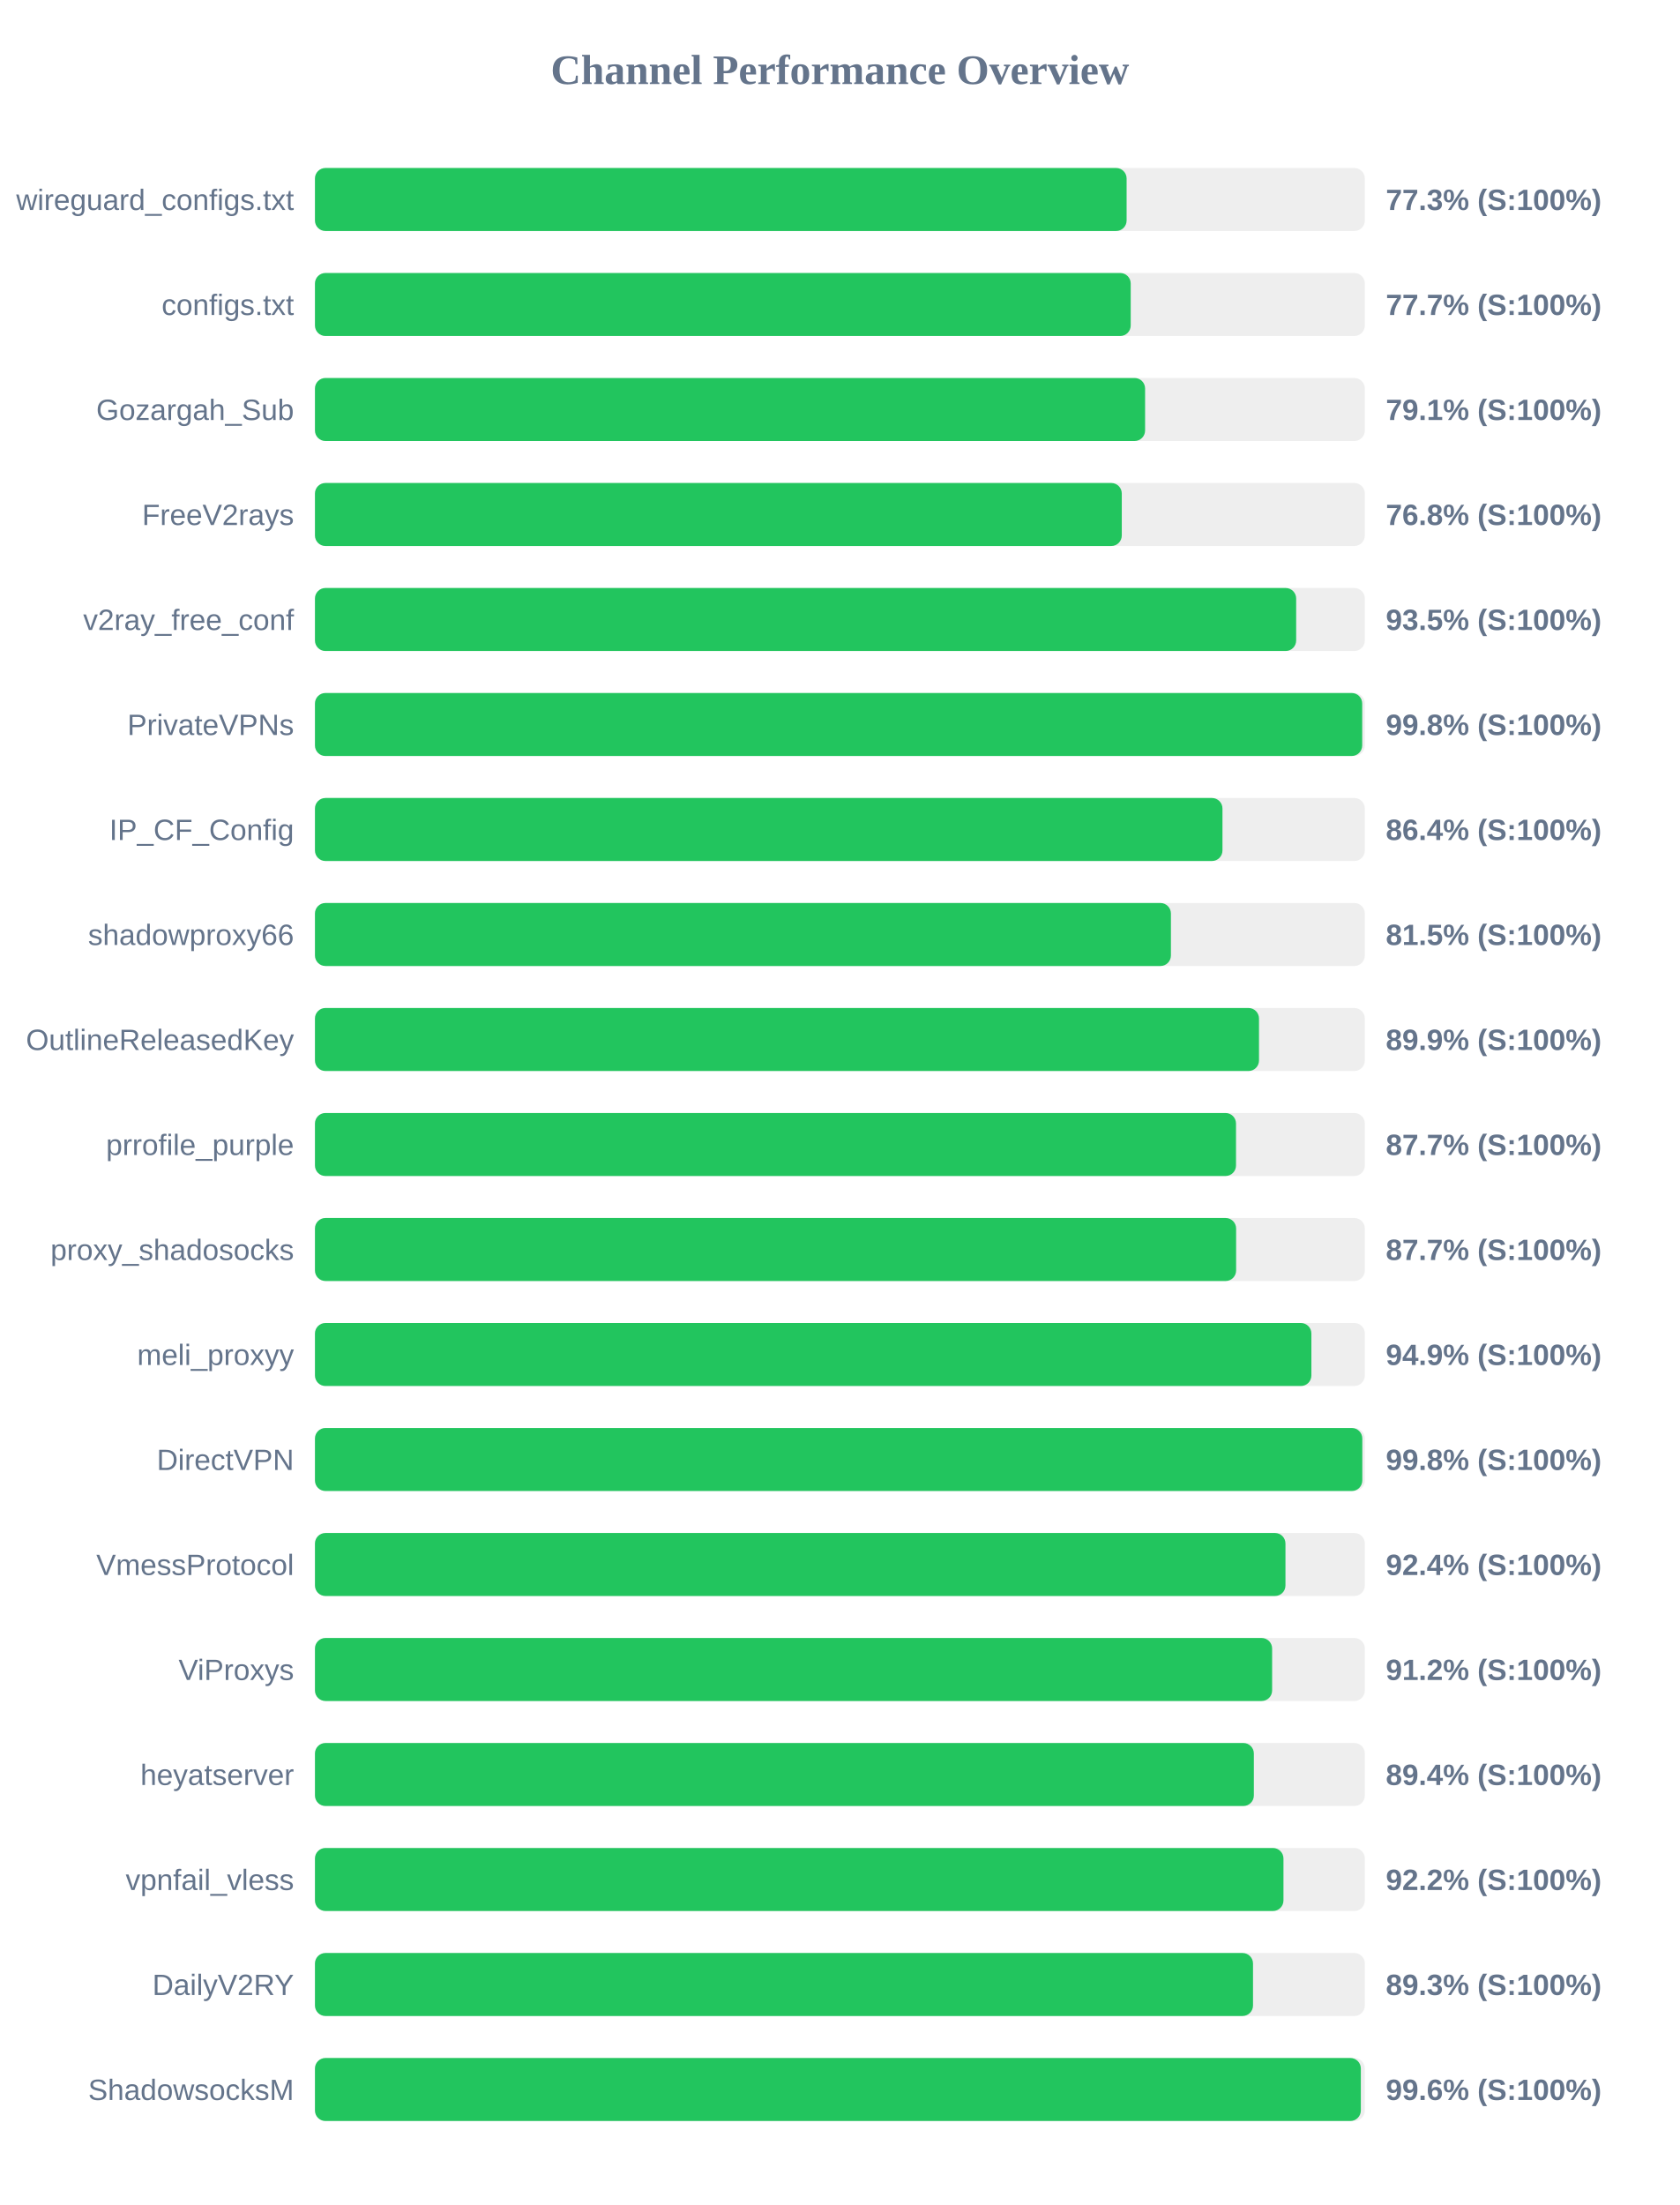
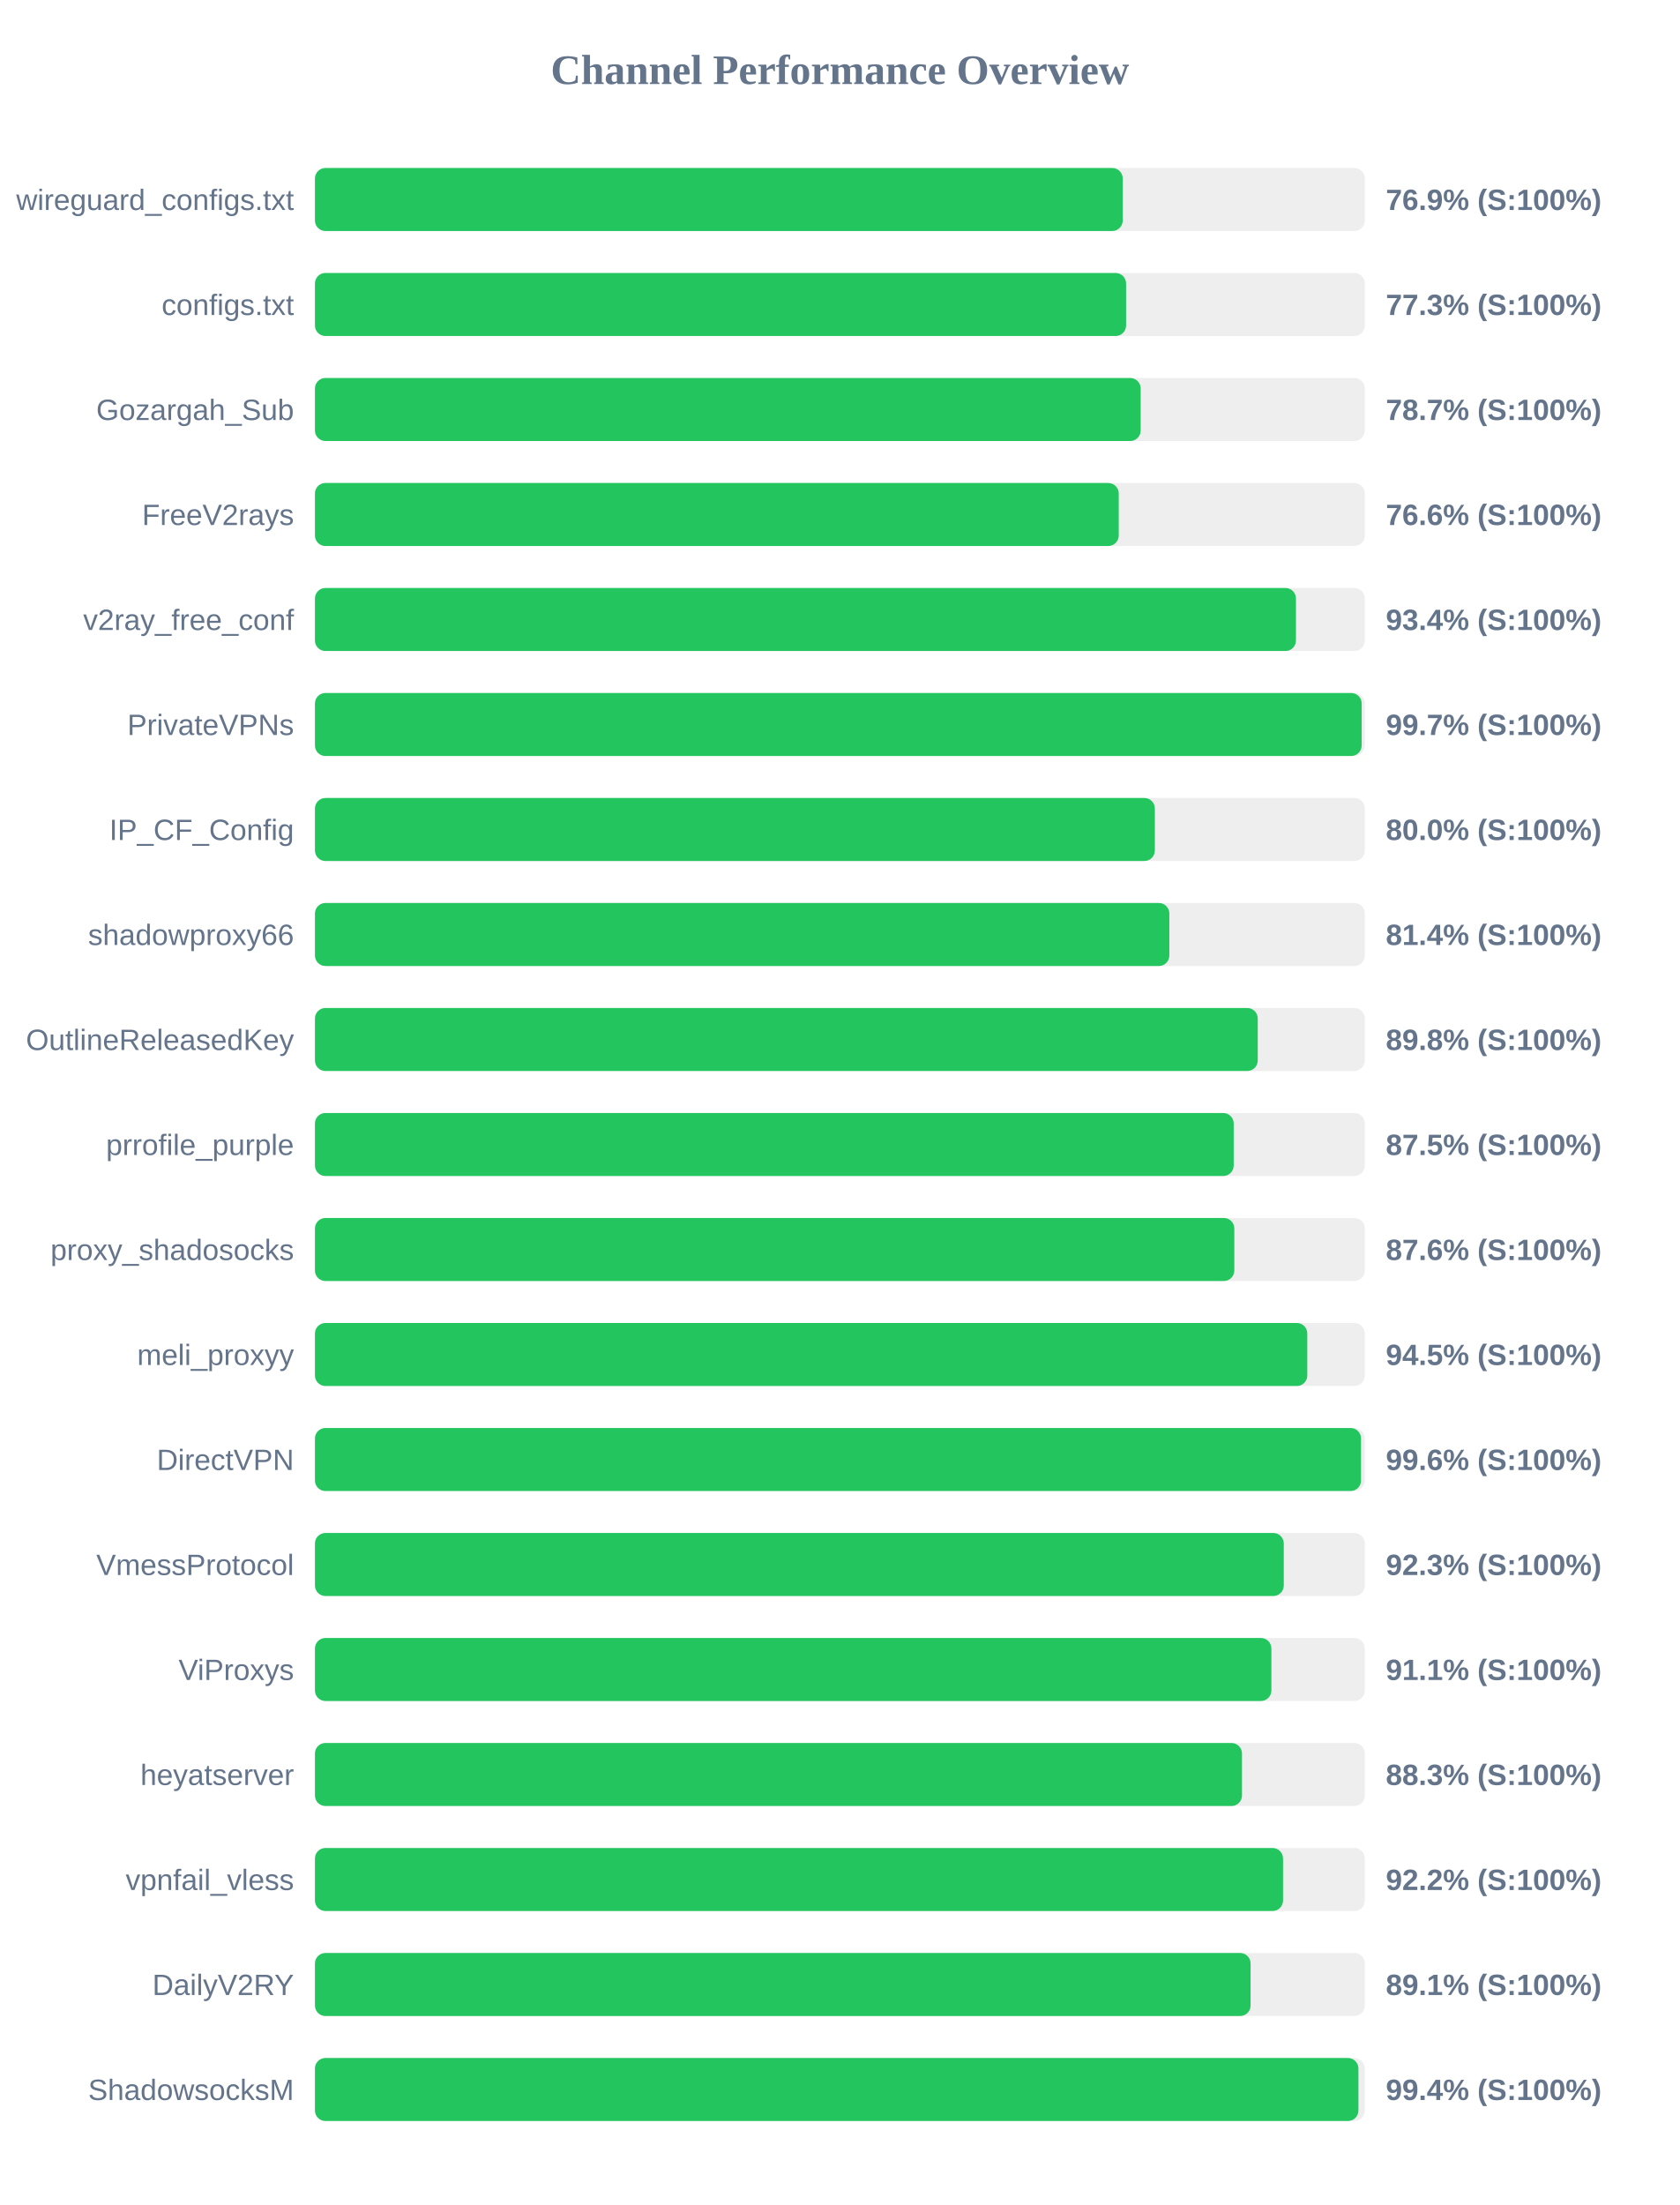
<svg xmlns="http://www.w3.org/2000/svg" width="800" height="1050" version="1.1">
  <style>
        .row { font: 14px Arial; fill: #64748b; }
        .score { font: bold 14px Arial; fill: #64748b; }
    </style>
  <text x="400" y="40" text-anchor="middle" font-size="20px" font-weight="bold" fill="#64748b">Channel Performance Overview</text>
  <rect x="150" y="80" width="500" height="30" fill="#eee" rx="5" />
-   <rect x="150" y="80" width="386.55" height="30" fill="#22c55e" rx="5" />
+   <rect x="150" y="80" width="384.7" height="30" fill="#22c55e" rx="5" />
  <text x="140" y="100" text-anchor="end" class="row">wireguard_configs.txt</text>
-   <text x="660" y="100" text-anchor="start" class="score">77.3% (S:100%)</text>
+   <text x="660" y="100" text-anchor="start" class="score">76.9% (S:100%)</text>
  <rect x="150" y="130" width="500" height="30" fill="#eee" rx="5" />
-   <rect x="150" y="130" width="388.5" height="30" fill="#22c55e" rx="5" />
+   <rect x="150" y="130" width="386.3" height="30" fill="#22c55e" rx="5" />
  <text x="140" y="150" text-anchor="end" class="row">configs.txt</text>
-   <text x="660" y="150" text-anchor="start" class="score">77.7% (S:100%)</text>
+   <text x="660" y="150" text-anchor="start" class="score">77.3% (S:100%)</text>
  <rect x="150" y="180" width="500" height="30" fill="#eee" rx="5" />
-   <rect x="150" y="180" width="395.35" height="30" fill="#22c55e" rx="5" />
+   <rect x="150" y="180" width="393.25" height="30" fill="#22c55e" rx="5" />
  <text x="140" y="200" text-anchor="end" class="row">Gozargah_Sub</text>
-   <text x="660" y="200" text-anchor="start" class="score">79.1% (S:100%)</text>
+   <text x="660" y="200" text-anchor="start" class="score">78.7% (S:100%)</text>
  <rect x="150" y="230" width="500" height="30" fill="#eee" rx="5" />
-   <rect x="150" y="230" width="384.25" height="30" fill="#22c55e" rx="5" />
+   <rect x="150" y="230" width="382.8" height="30" fill="#22c55e" rx="5" />
  <text x="140" y="250" text-anchor="end" class="row">FreeV2rays</text>
-   <text x="660" y="250" text-anchor="start" class="score">76.8% (S:100%)</text>
+   <text x="660" y="250" text-anchor="start" class="score">76.6% (S:100%)</text>
  <rect x="150" y="280" width="500" height="30" fill="#eee" rx="5" />
-   <rect x="150" y="280" width="467.3" height="30" fill="#22c55e" rx="5" />
+   <rect x="150" y="280" width="467.2" height="30" fill="#22c55e" rx="5" />
  <text x="140" y="300" text-anchor="end" class="row">v2ray_free_conf</text>
-   <text x="660" y="300" text-anchor="start" class="score">93.5% (S:100%)</text>
+   <text x="660" y="300" text-anchor="start" class="score">93.4% (S:100%)</text>
  <rect x="150" y="330" width="500" height="30" fill="#eee" rx="5" />
-   <rect x="150" y="330" width="498.75" height="30" fill="#22c55e" rx="5" />
+   <rect x="150" y="330" width="498.5" height="30" fill="#22c55e" rx="5" />
  <text x="140" y="350" text-anchor="end" class="row">PrivateVPNs</text>
-   <text x="660" y="350" text-anchor="start" class="score">99.8% (S:100%)</text>
+   <text x="660" y="350" text-anchor="start" class="score">99.7% (S:100%)</text>
  <rect x="150" y="380" width="500" height="30" fill="#eee" rx="5" />
-   <rect x="150" y="380" width="432.2" height="30" fill="#22c55e" rx="5" />
+   <rect x="150" y="380" width="400.0" height="30" fill="#22c55e" rx="5" />
  <text x="140" y="400" text-anchor="end" class="row">IP_CF_Config</text>
-   <text x="660" y="400" text-anchor="start" class="score">86.4% (S:100%)</text>
+   <text x="660" y="400" text-anchor="start" class="score">80.0% (S:100%)</text>
  <rect x="150" y="430" width="500" height="30" fill="#eee" rx="5" />
-   <rect x="150" y="430" width="407.65" height="30" fill="#22c55e" rx="5" />
+   <rect x="150" y="430" width="406.9" height="30" fill="#22c55e" rx="5" />
  <text x="140" y="450" text-anchor="end" class="row">shadowproxy66</text>
-   <text x="660" y="450" text-anchor="start" class="score">81.5% (S:100%)</text>
+   <text x="660" y="450" text-anchor="start" class="score">81.4% (S:100%)</text>
  <rect x="150" y="480" width="500" height="30" fill="#eee" rx="5" />
-   <rect x="150" y="480" width="449.6" height="30" fill="#22c55e" rx="5" />
+   <rect x="150" y="480" width="449.0" height="30" fill="#22c55e" rx="5" />
  <text x="140" y="500" text-anchor="end" class="row">OutlineReleasedKey</text>
-   <text x="660" y="500" text-anchor="start" class="score">89.9% (S:100%)</text>
+   <text x="660" y="500" text-anchor="start" class="score">89.8% (S:100%)</text>
  <rect x="150" y="530" width="500" height="30" fill="#eee" rx="5" />
-   <rect x="150" y="530" width="438.65" height="30" fill="#22c55e" rx="5" />
+   <rect x="150" y="530" width="437.55" height="30" fill="#22c55e" rx="5" />
  <text x="140" y="550" text-anchor="end" class="row">prrofile_purple</text>
-   <text x="660" y="550" text-anchor="start" class="score">87.7% (S:100%)</text>
+   <text x="660" y="550" text-anchor="start" class="score">87.5% (S:100%)</text>
  <rect x="150" y="580" width="500" height="30" fill="#eee" rx="5" />
-   <rect x="150" y="580" width="438.7" height="30" fill="#22c55e" rx="5" />
+   <rect x="150" y="580" width="437.85" height="30" fill="#22c55e" rx="5" />
  <text x="140" y="600" text-anchor="end" class="row">proxy_shadosocks</text>
-   <text x="660" y="600" text-anchor="start" class="score">87.7% (S:100%)</text>
+   <text x="660" y="600" text-anchor="start" class="score">87.6% (S:100%)</text>
  <rect x="150" y="630" width="500" height="30" fill="#eee" rx="5" />
-   <rect x="150" y="630" width="474.55" height="30" fill="#22c55e" rx="5" />
+   <rect x="150" y="630" width="472.6" height="30" fill="#22c55e" rx="5" />
  <text x="140" y="650" text-anchor="end" class="row">meli_proxyy</text>
-   <text x="660" y="650" text-anchor="start" class="score">94.9% (S:100%)</text>
+   <text x="660" y="650" text-anchor="start" class="score">94.5% (S:100%)</text>
  <rect x="150" y="680" width="500" height="30" fill="#eee" rx="5" />
-   <rect x="150" y="680" width="498.8" height="30" fill="#22c55e" rx="5" />
+   <rect x="150" y="680" width="498.2" height="30" fill="#22c55e" rx="5" />
  <text x="140" y="700" text-anchor="end" class="row">DirectVPN</text>
-   <text x="660" y="700" text-anchor="start" class="score">99.8% (S:100%)</text>
+   <text x="660" y="700" text-anchor="start" class="score">99.6% (S:100%)</text>
  <rect x="150" y="730" width="500" height="30" fill="#eee" rx="5" />
-   <rect x="150" y="730" width="462.2" height="30" fill="#22c55e" rx="5" />
+   <rect x="150" y="730" width="461.4" height="30" fill="#22c55e" rx="5" />
  <text x="140" y="750" text-anchor="end" class="row">VmessProtocol</text>
-   <text x="660" y="750" text-anchor="start" class="score">92.4% (S:100%)</text>
+   <text x="660" y="750" text-anchor="start" class="score">92.3% (S:100%)</text>
  <rect x="150" y="780" width="500" height="30" fill="#eee" rx="5" />
-   <rect x="150" y="780" width="455.85" height="30" fill="#22c55e" rx="5" />
+   <rect x="150" y="780" width="455.5" height="30" fill="#22c55e" rx="5" />
  <text x="140" y="800" text-anchor="end" class="row">ViProxys</text>
-   <text x="660" y="800" text-anchor="start" class="score">91.2% (S:100%)</text>
+   <text x="660" y="800" text-anchor="start" class="score">91.1% (S:100%)</text>
  <rect x="150" y="830" width="500" height="30" fill="#eee" rx="5" />
-   <rect x="150" y="830" width="447.15" height="30" fill="#22c55e" rx="5" />
+   <rect x="150" y="830" width="441.5" height="30" fill="#22c55e" rx="5" />
  <text x="140" y="850" text-anchor="end" class="row">heyatserver</text>
-   <text x="660" y="850" text-anchor="start" class="score">89.4% (S:100%)</text>
+   <text x="660" y="850" text-anchor="start" class="score">88.3% (S:100%)</text>
  <rect x="150" y="880" width="500" height="30" fill="#eee" rx="5" />
-   <rect x="150" y="880" width="461.25" height="30" fill="#22c55e" rx="5" />
+   <rect x="150" y="880" width="461.05" height="30" fill="#22c55e" rx="5" />
  <text x="140" y="900" text-anchor="end" class="row">vpnfail_vless</text>
  <text x="660" y="900" text-anchor="start" class="score">92.2% (S:100%)</text>
  <rect x="150" y="930" width="500" height="30" fill="#eee" rx="5" />
-   <rect x="150" y="930" width="446.75" height="30" fill="#22c55e" rx="5" />
+   <rect x="150" y="930" width="445.6" height="30" fill="#22c55e" rx="5" />
  <text x="140" y="950" text-anchor="end" class="row">DailyV2RY</text>
-   <text x="660" y="950" text-anchor="start" class="score">89.3% (S:100%)</text>
+   <text x="660" y="950" text-anchor="start" class="score">89.1% (S:100%)</text>
  <rect x="150" y="980" width="500" height="30" fill="#eee" rx="5" />
-   <rect x="150" y="980" width="498.1" height="30" fill="#22c55e" rx="5" />
+   <rect x="150" y="980" width="496.95" height="30" fill="#22c55e" rx="5" />
  <text x="140" y="1000" text-anchor="end" class="row">ShadowsocksM</text>
-   <text x="660" y="1000" text-anchor="start" class="score">99.6% (S:100%)</text>
+   <text x="660" y="1000" text-anchor="start" class="score">99.4% (S:100%)</text>
</svg>
